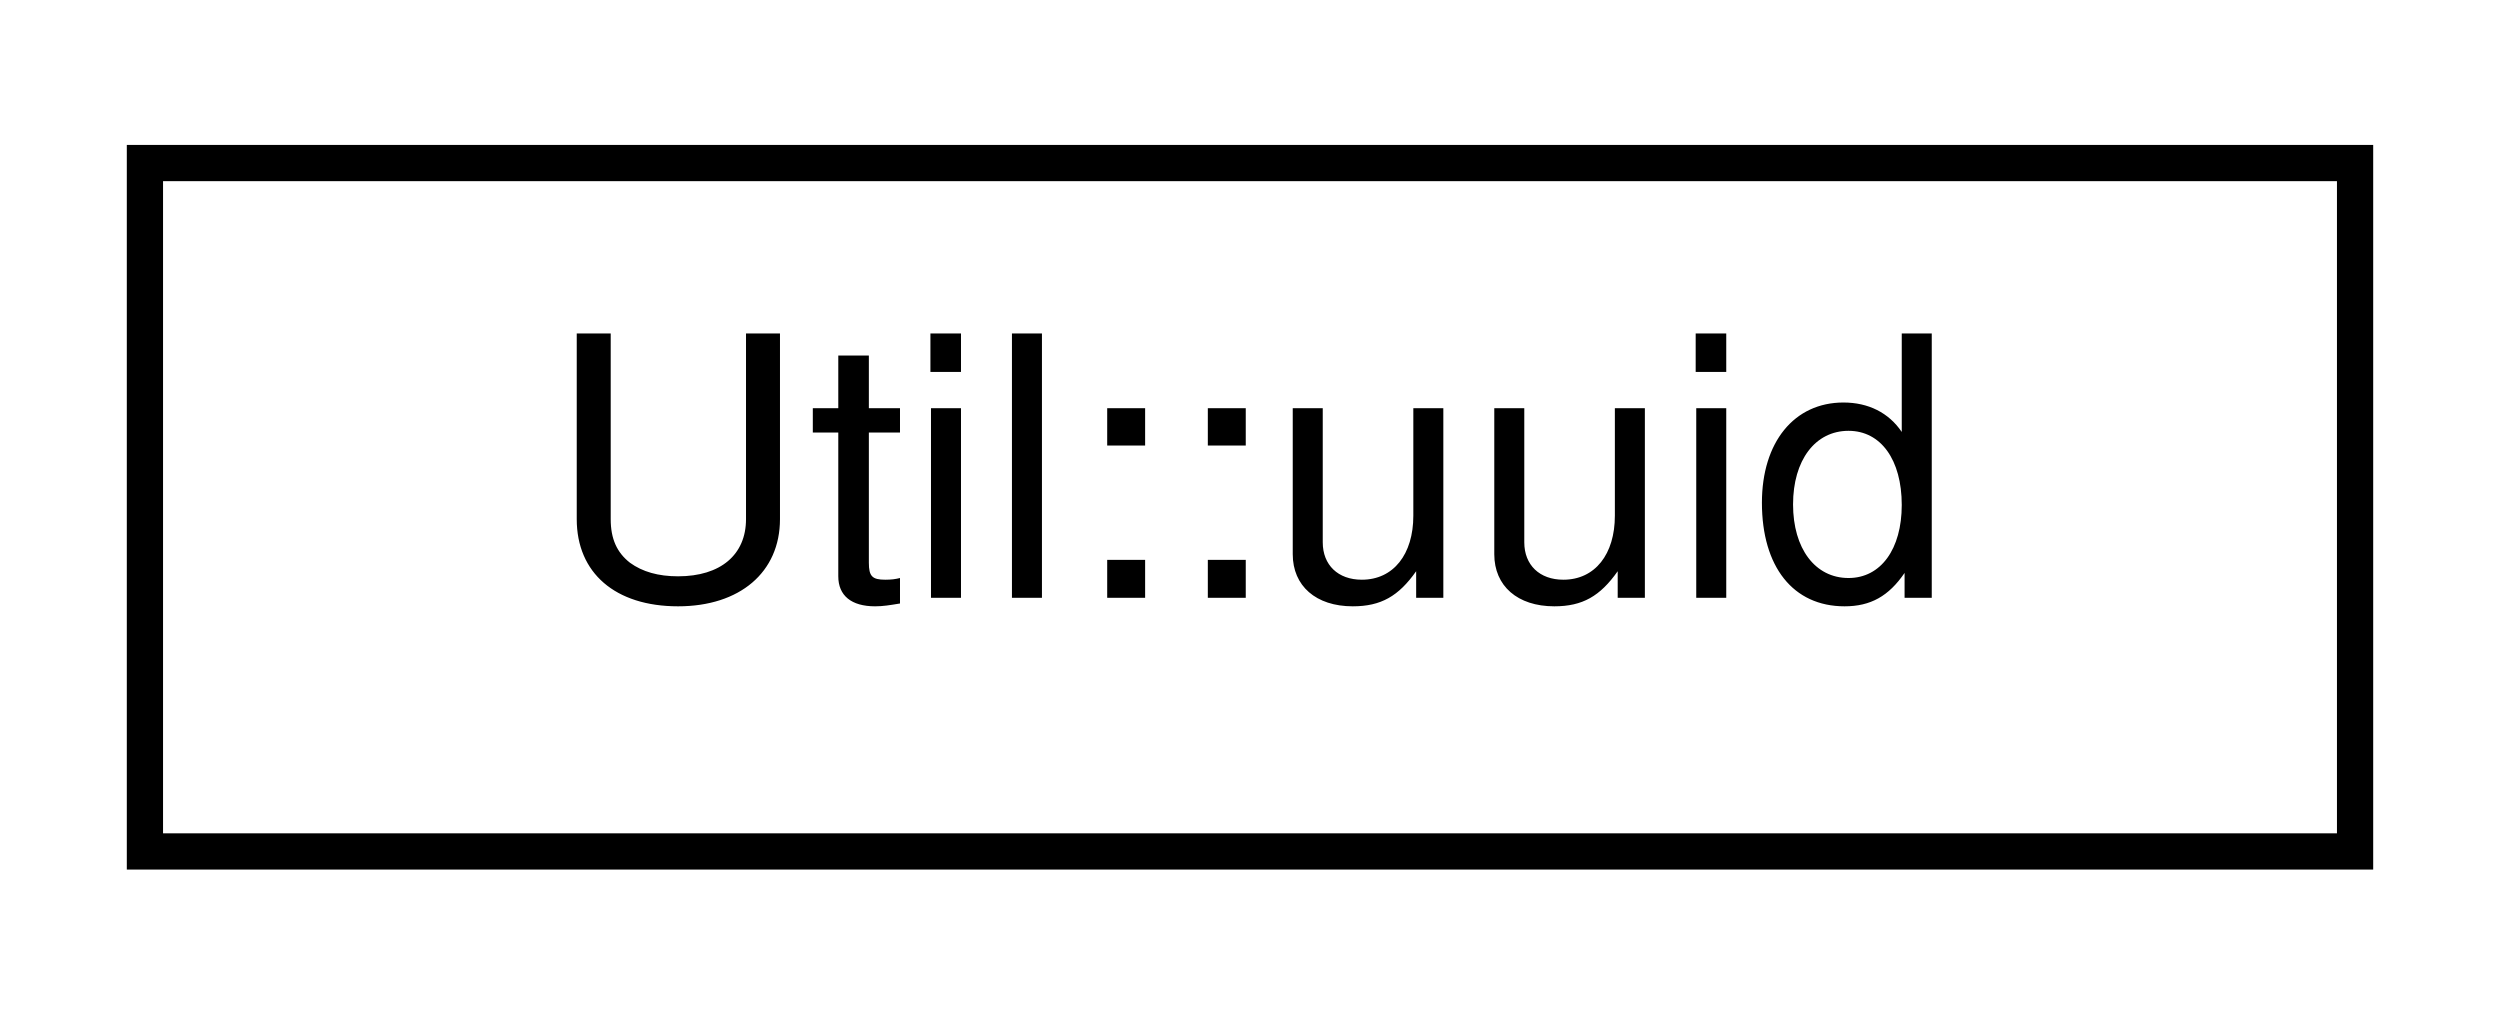
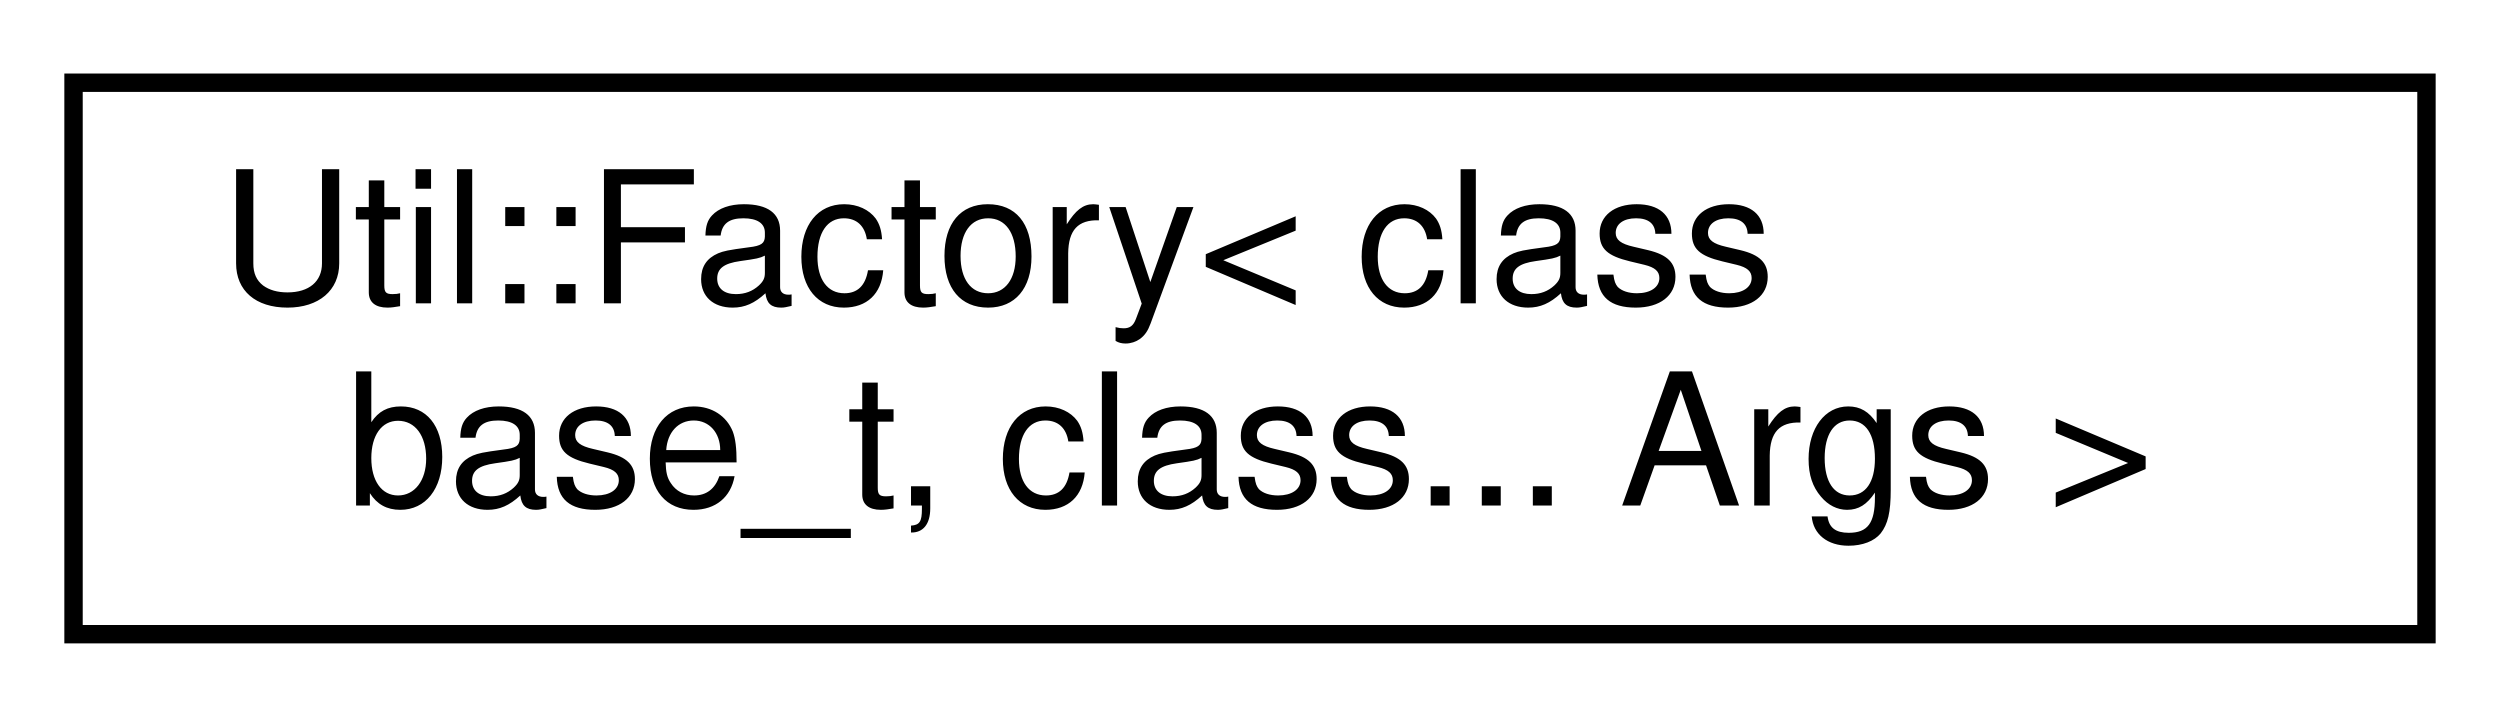
- <svg xmlns="http://www.w3.org/2000/svg" xmlns:xlink="http://www.w3.org/1999/xlink" width="69pt" height="28pt" viewBox="0.00 0.00 69.00 28.00">
-   <g id="graph0" class="graph" transform="scale(1 1) rotate(0) translate(4 24)">
+ <svg xmlns="http://www.w3.org/2000/svg" xmlns:xlink="http://www.w3.org/1999/xlink" width="136pt" height="39pt" viewBox="0.00 0.00 136.00 39.00">
+   <g id="graph0" class="graph" transform="scale(1 1) rotate(0) translate(4 35)">
    <g id="node1" class="node">
      <g id="a_node1">
-         <a target="_parent" xlink:href="../libpalliate/structUtil_1_1uuid.html" xlink:title=" ">
-           <polygon fill="none" stroke="black" points="0,-0.5 0,-19.5 61,-19.5 61,-0.5 0,-0.5" />
-           <text text-anchor="middle" x="30.5" y="-7.5" font-family="Helvetica,sans-Serif" font-size="10.00">Util::uuid</text>
+         <a target="_parent" xlink:href="../libpalliate/classUtil_1_1Factory.html" xlink:title=" ">
+           <polygon fill="none" stroke="black" points="0,-0.5 0,-30.5 128,-30.5 128,-0.5 0,-0.5" />
+           <text text-anchor="start" x="8" y="-18.5" font-family="Helvetica,sans-Serif" font-size="10.00">Util::Factory&lt; class</text>
+           <text text-anchor="middle" x="64" y="-7.5" font-family="Helvetica,sans-Serif" font-size="10.00"> base_t, class... Args &gt;</text>
        </a>
      </g>
    </g>
  </g>
</svg>
